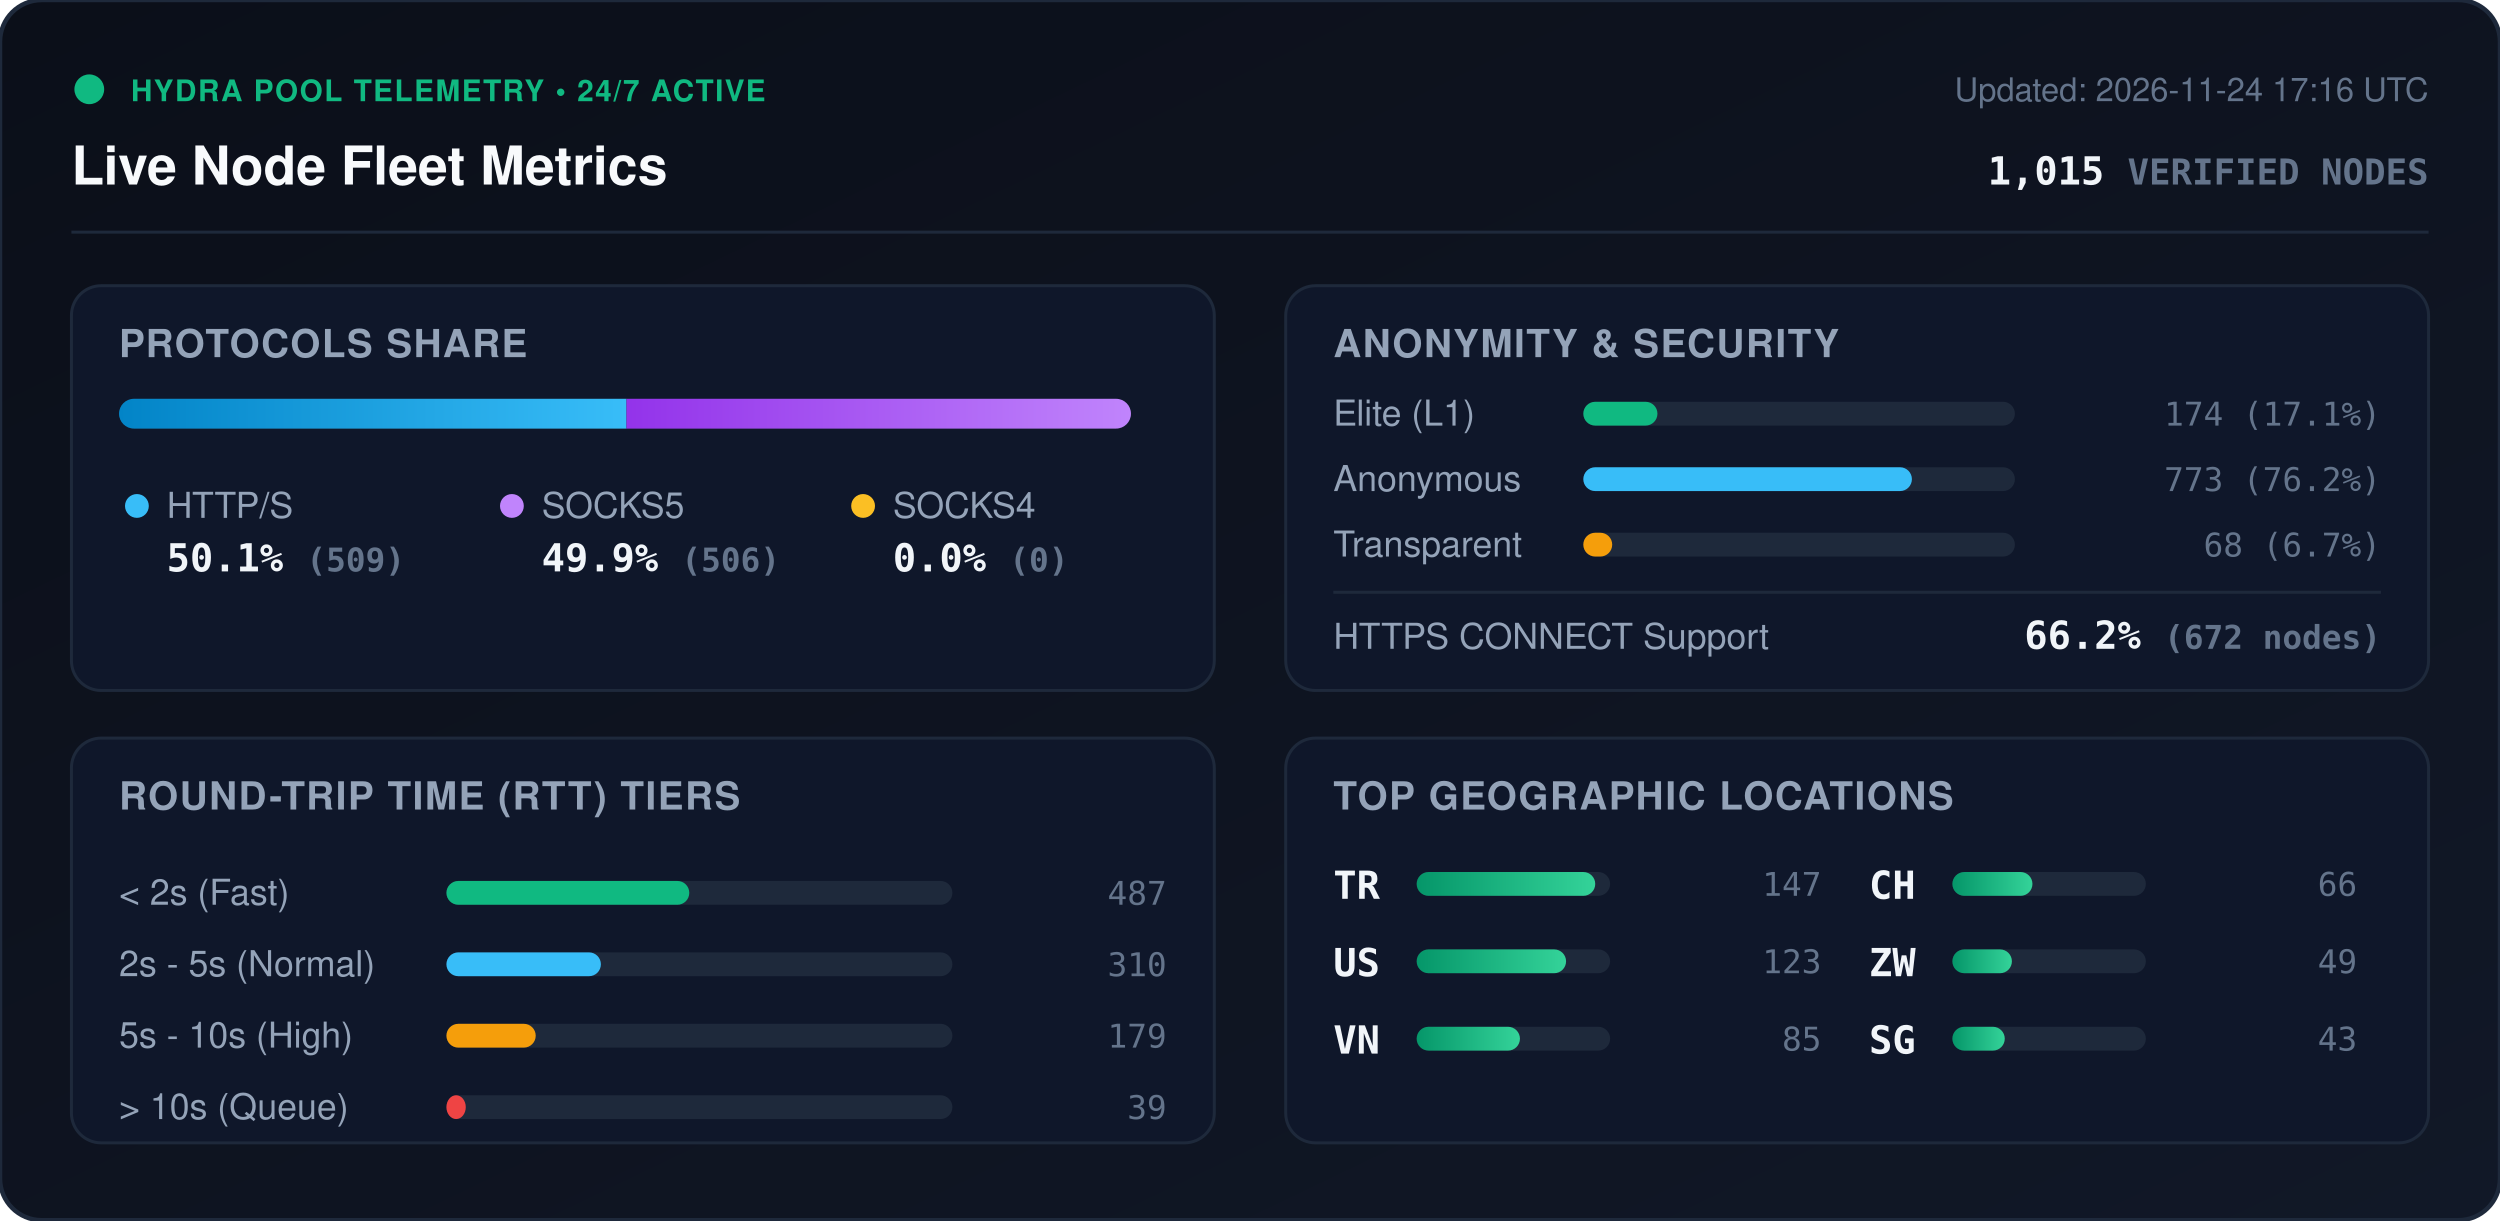
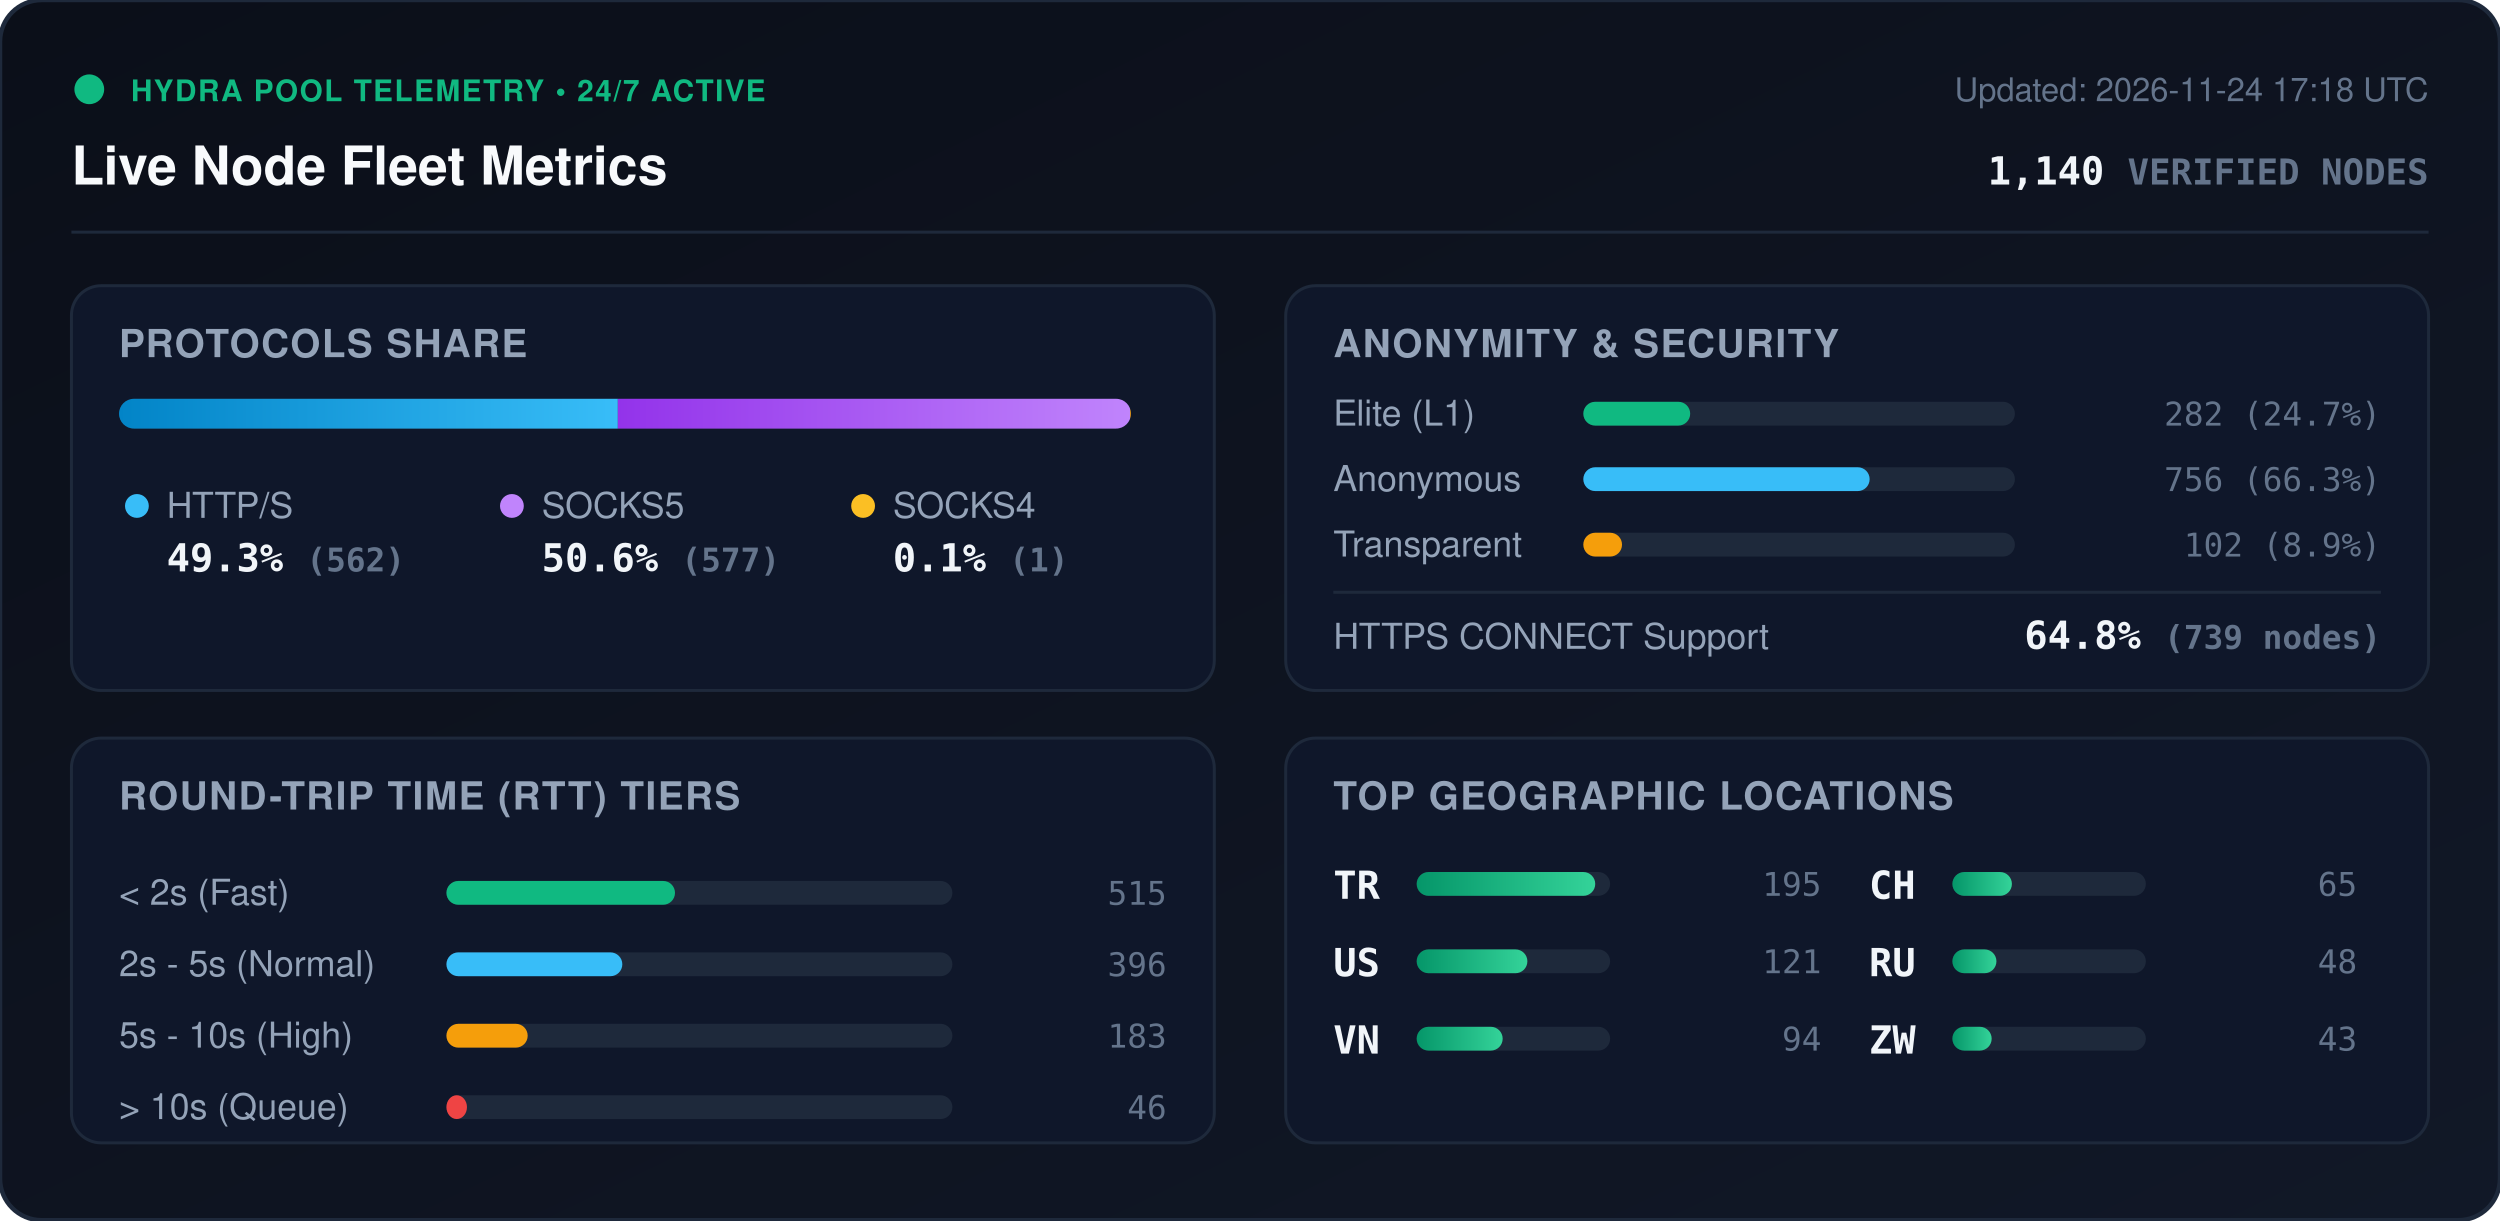
<svg xmlns="http://www.w3.org/2000/svg" viewBox="0 0 840 410" width="840" height="410" style="max-width: 100%; height: auto;">
  <defs>
    <linearGradient id="bg" x1="0%" y1="0%" x2="100%" y2="100%">
      <stop offset="0%" stop-color="#0b0f19" />
      <stop offset="100%" stop-color="#111827" />
    </linearGradient>
    <linearGradient id="bar-http" x1="0%" y1="0%" x2="100%" y2="0%">
      <stop offset="0%" stop-color="#0284c7" />
      <stop offset="100%" stop-color="#38bdf8" />
    </linearGradient>
    <linearGradient id="bar-socks5" x1="0%" y1="0%" x2="100%" y2="0%">
      <stop offset="0%" stop-color="#9333ea" />
      <stop offset="100%" stop-color="#c084fc" />
    </linearGradient>
    <linearGradient id="bar-socks4" x1="0%" y1="0%" x2="100%" y2="0%">
      <stop offset="0%" stop-color="#d97706" />
      <stop offset="100%" stop-color="#fbbf24" />
    </linearGradient>
    <linearGradient id="bar-green" x1="0%" y1="0%" x2="100%" y2="0%">
      <stop offset="0%" stop-color="#059669" />
      <stop offset="100%" stop-color="#34d399" />
    </linearGradient>
    <clipPath id="prog-track-clip">
      <rect width="340.0" height="10" rx="5" />
    </clipPath>
    <style>
      .title { font: 700 18px -apple-system, BlinkMacSystemFont, 'Segoe UI', Helvetica, Arial, sans-serif; fill: #f8fafc; }
      .sub { font: 500 11px -apple-system, BlinkMacSystemFont, 'Segoe UI', Helvetica, Arial, sans-serif; fill: #64748b; }
      .section-hdr { font: 600 13px -apple-system, BlinkMacSystemFont, 'Segoe UI', Helvetica, Arial, sans-serif; fill: #94a3b8; letter-spacing: 0.5px; }
      .metric-val { font: 700 13px -apple-system, BlinkMacSystemFont, 'Segoe UI', Helvetica, Arial, sans-serif; fill: #f1f5f9; }
      .metric-lbl { font: 500 12px -apple-system, BlinkMacSystemFont, 'Segoe UI', Helvetica, Arial, sans-serif; fill: #94a3b8; }
      .badge-txt { font: 700 10px -apple-system, BlinkMacSystemFont, 'Segoe UI', Helvetica, Arial, sans-serif; fill: #10b981; letter-spacing: 0.5px; }
      .mono { font-family: ui-monospace, SFMono-Regular, Menlo, Monaco, Consolas, monospace; }
      .pulse { animation: beacon 2s infinite ease-in-out; }
      @keyframes beacon { 0%, 100% { opacity: 1; } 50% { opacity: 0.35; } }
    </style>
  </defs>
  <rect width="840" height="410" rx="14" fill="url(#bg)" stroke="#1e293b" stroke-width="1.5" />
  <g transform="translate(24, 24)">
    <circle cx="6" cy="6" r="5" fill="#10b981" class="pulse" />
    <text x="20" y="10" class="badge-txt">HYDRA POOL TELEMETRY • 24/7 ACTIVE</text>
    <text x="0" y="38" class="title">Live Node Fleet Metrics</text>
-     <text x="792" y="10" text-anchor="end" class="sub">Updated: 2026-11-24 17:16 UTC</text>
-     <text x="792" y="38" text-anchor="end" class="metric-val mono" fill="#38bdf8">1,015 <tspan font-size="12" fill="#64748b">VERIFIED NODES</tspan>
+     <text x="792" y="10" text-anchor="end" class="sub">Updated: 2026-11-24 17:18 UTC</text>
+     <text x="792" y="38" text-anchor="end" class="metric-val mono" fill="#38bdf8">1,140 <tspan font-size="12" fill="#64748b">VERIFIED NODES</tspan>
    </text>
  </g>
  <line x1="24" y1="78" x2="816" y2="78" stroke="#1e293b" stroke-width="1" />
  <g transform="translate(24, 96)">
    <rect width="384" height="136" rx="10" fill="#0f172a" stroke="#1e293b" />
    <text x="16" y="24" class="section-hdr">PROTOCOLS SHARE</text>
    <g transform="translate(16, 38)">
      <rect width="340.0" height="10" rx="5" fill="#1e293b" />
      <g clip-path="url(#prog-track-clip)">
-         <rect x="0" width="170.5" height="10" fill="url(#bar-http)" />
-         <rect x="170.5" width="169.5" height="10" fill="url(#bar-socks5)" />
-         <rect x="340.0" width="0.0" height="10" fill="url(#bar-socks4)" />
+         <rect x="0" width="167.6" height="10" fill="url(#bar-http)" />
+         <rect x="167.6" width="172.1" height="10" fill="url(#bar-socks5)" />
+         <rect x="339.7" width="0.3" height="10" fill="url(#bar-socks4)" />
      </g>
    </g>
    <g transform="translate(16, 68)">
      <circle cx="6" cy="6" r="4" fill="#38bdf8" />
      <text x="16" y="10" class="metric-lbl">HTTP/S</text>
-       <text x="16" y="28" class="metric-val mono">50.1% <tspan font-size="11" fill="#64748b">(509)</tspan>
+       <text x="16" y="28" class="metric-val mono">49.3% <tspan font-size="11" fill="#64748b">(562)</tspan>
      </text>
      <circle cx="132" cy="6" r="4" fill="#c084fc" />
      <text x="142" y="10" class="metric-lbl">SOCKS5</text>
-       <text x="142" y="28" class="metric-val mono">49.9% <tspan font-size="11" fill="#64748b">(506)</tspan>
+       <text x="142" y="28" class="metric-val mono">50.6% <tspan font-size="11" fill="#64748b">(577)</tspan>
      </text>
      <circle cx="250" cy="6" r="4" fill="#fbbf24" />
      <text x="260" y="10" class="metric-lbl">SOCKS4</text>
-       <text x="260" y="28" class="metric-val mono">0.0% <tspan font-size="11" fill="#64748b">(0)</tspan>
+       <text x="260" y="28" class="metric-val mono">0.1% <tspan font-size="11" fill="#64748b">(1)</tspan>
      </text>
    </g>
  </g>
  <g transform="translate(432, 96)">
    <rect width="384" height="136" rx="10" fill="#0f172a" stroke="#1e293b" />
    <text x="16" y="24" class="section-hdr">ANONYMITY &amp; SECURITY</text>
    <text x="16" y="47" class="metric-lbl">Elite (L1)</text>
    <rect x="100" y="39" width="145.0" height="8" rx="4" fill="#1e293b" />
-     <rect x="100" y="39" width="24.9" height="8" rx="4" fill="#10b981" />
-     <text x="368" y="47" text-anchor="end" class="mono sub" fill="#e2e8f0">174 (17.1%)</text>
+     <rect x="100" y="39" width="35.9" height="8" rx="4" fill="#10b981" />
+     <text x="368" y="47" text-anchor="end" class="mono sub" fill="#e2e8f0">282 (24.7%)</text>
    <text x="16" y="69" class="metric-lbl">Anonymous</text>
    <rect x="100" y="61" width="145.0" height="8" rx="4" fill="#1e293b" />
-     <rect x="100" y="61" width="110.4" height="8" rx="4" fill="#38bdf8" />
-     <text x="368" y="69" text-anchor="end" class="mono sub" fill="#e2e8f0">773 (76.2%)</text>
+     <rect x="100" y="61" width="96.2" height="8" rx="4" fill="#38bdf8" />
+     <text x="368" y="69" text-anchor="end" class="mono sub" fill="#e2e8f0">756 (66.3%)</text>
    <text x="16" y="91" class="metric-lbl">Transparent</text>
    <rect x="100" y="83" width="145.0" height="8" rx="4" fill="#1e293b" />
-     <rect x="100" y="83" width="9.7" height="8" rx="4" fill="#f59e0b" />
-     <text x="368" y="91" text-anchor="end" class="mono sub" fill="#e2e8f0">68 (6.7%)</text>
+     <rect x="100" y="83" width="13.0" height="8" rx="4" fill="#f59e0b" />
+     <text x="368" y="91" text-anchor="end" class="mono sub" fill="#e2e8f0">102 (8.9%)</text>
    <line x1="16" y1="103" x2="368" y2="103" stroke="#1e293b" stroke-width="1" />
    <text x="16" y="122" class="metric-lbl">HTTPS CONNECT Support</text>
-     <text x="368" y="122" text-anchor="end" class="metric-val mono" fill="#34d399">66.2% <tspan font-size="11" fill="#64748b">(672 nodes)</tspan>
+     <text x="368" y="122" text-anchor="end" class="metric-val mono" fill="#34d399">64.8% <tspan font-size="11" fill="#64748b">(739 nodes)</tspan>
    </text>
  </g>
  <g transform="translate(24, 248)">
    <rect width="384" height="136" rx="10" fill="#0f172a" stroke="#1e293b" />
    <text x="16" y="24" class="section-hdr">ROUND-TRIP TIME (RTT) TIERS</text>
    <g transform="translate(16, 42)">
      <text x="0" y="14" class="metric-lbl">&lt; 2s (Fast)</text>
      <rect x="110" y="6" width="170" height="8" rx="4" fill="#1e293b" />
-       <rect x="110" y="6" width="81.6" height="8" rx="4" fill="#10b981" />
-       <text x="352" y="14" text-anchor="end" class="mono sub">487</text>
+       <rect x="110" y="6" width="76.8" height="8" rx="4" fill="#10b981" />
+       <text x="352" y="14" text-anchor="end" class="mono sub">515</text>
      <text x="0" y="38" class="metric-lbl">2s - 5s (Normal)</text>
      <rect x="110" y="30" width="170" height="8" rx="4" fill="#1e293b" />
-       <rect x="110" y="30" width="51.9" height="8" rx="4" fill="#38bdf8" />
-       <text x="352" y="38" text-anchor="end" class="mono sub">310</text>
+       <rect x="110" y="30" width="59.1" height="8" rx="4" fill="#38bdf8" />
+       <text x="352" y="38" text-anchor="end" class="mono sub">396</text>
      <text x="0" y="62" class="metric-lbl">5s - 10s (High)</text>
      <rect x="110" y="54" width="170" height="8" rx="4" fill="#1e293b" />
-       <rect x="110" y="54" width="30.0" height="8" rx="4" fill="#f59e0b" />
-       <text x="352" y="62" text-anchor="end" class="mono sub">179</text>
+       <rect x="110" y="54" width="27.3" height="8" rx="4" fill="#f59e0b" />
+       <text x="352" y="62" text-anchor="end" class="mono sub">183</text>
      <text x="0" y="86" class="metric-lbl">&gt; 10s (Queue)</text>
      <rect x="110" y="78" width="170" height="8" rx="4" fill="#1e293b" />
-       <rect x="110" y="78" width="6.5" height="8" rx="4" fill="#ef4444" />
-       <text x="352" y="86" text-anchor="end" class="mono sub">39</text>
+       <rect x="110" y="78" width="6.9" height="8" rx="4" fill="#ef4444" />
+       <text x="352" y="86" text-anchor="end" class="mono sub">46</text>
    </g>
  </g>
  <g transform="translate(432, 248)">
    <rect width="384" height="136" rx="10" fill="#0f172a" stroke="#1e293b" />
    <text x="16" y="24" class="section-hdr">TOP GEOGRAPHIC LOCATIONS</text>
    <g transform="translate(16, 42)">
      <g transform="translate(0, 0)">
        <text x="0" y="12" class="mono metric-val" font-size="12">TR</text>
        <rect x="28" y="3" width="65" height="8" rx="4" fill="#1e293b" />
        <rect x="28" y="3" width="60.0" height="8" rx="4" fill="url(#bar-green)" />
-         <text x="164" y="11" text-anchor="end" class="mono sub">147</text>
+         <text x="164" y="11" text-anchor="end" class="mono sub">195</text>
      </g>
      <g transform="translate(0, 26)">
        <text x="0" y="12" class="mono metric-val" font-size="12">US</text>
        <rect x="28" y="3" width="65" height="8" rx="4" fill="#1e293b" />
-         <rect x="28" y="3" width="50.2" height="8" rx="4" fill="url(#bar-green)" />
-         <text x="164" y="11" text-anchor="end" class="mono sub">123</text>
+         <rect x="28" y="3" width="37.2" height="8" rx="4" fill="url(#bar-green)" />
+         <text x="164" y="11" text-anchor="end" class="mono sub">121</text>
      </g>
      <g transform="translate(0, 52)">
        <text x="0" y="12" class="mono metric-val" font-size="12">VN</text>
        <rect x="28" y="3" width="65" height="8" rx="4" fill="#1e293b" />
-         <rect x="28" y="3" width="34.7" height="8" rx="4" fill="url(#bar-green)" />
-         <text x="164" y="11" text-anchor="end" class="mono sub">85</text>
+         <rect x="28" y="3" width="28.9" height="8" rx="4" fill="url(#bar-green)" />
+         <text x="164" y="11" text-anchor="end" class="mono sub">94</text>
      </g>
      <g transform="translate(180, 0)">
        <text x="0" y="12" class="mono metric-val" font-size="12">CH</text>
        <rect x="28" y="3" width="65" height="8" rx="4" fill="#1e293b" />
-         <rect x="28" y="3" width="26.9" height="8" rx="4" fill="url(#bar-green)" />
-         <text x="164" y="11" text-anchor="end" class="mono sub">66</text>
+         <rect x="28" y="3" width="20.0" height="8" rx="4" fill="url(#bar-green)" />
+         <text x="164" y="11" text-anchor="end" class="mono sub">65</text>
      </g>
      <g transform="translate(180, 26)">
+         <text x="0" y="12" class="mono metric-val" font-size="12">RU</text>
+         <rect x="28" y="3" width="65" height="8" rx="4" fill="#1e293b" />
+         <rect x="28" y="3" width="14.8" height="8" rx="4" fill="url(#bar-green)" />
+         <text x="164" y="11" text-anchor="end" class="mono sub">48</text>
+       </g>
+       <g transform="translate(180, 52)">
        <text x="0" y="12" class="mono metric-val" font-size="12">ZW</text>
        <rect x="28" y="3" width="65" height="8" rx="4" fill="#1e293b" />
-         <rect x="28" y="3" width="20.0" height="8" rx="4" fill="url(#bar-green)" />
-         <text x="164" y="11" text-anchor="end" class="mono sub">49</text>
-       </g>
-       <g transform="translate(180, 52)">
-         <text x="0" y="12" class="mono metric-val" font-size="12">SG</text>
-         <rect x="28" y="3" width="65" height="8" rx="4" fill="#1e293b" />
-         <rect x="28" y="3" width="17.6" height="8" rx="4" fill="url(#bar-green)" />
+         <rect x="28" y="3" width="13.2" height="8" rx="4" fill="url(#bar-green)" />
        <text x="164" y="11" text-anchor="end" class="mono sub">43</text>
      </g>
    </g>
  </g>
</svg>
